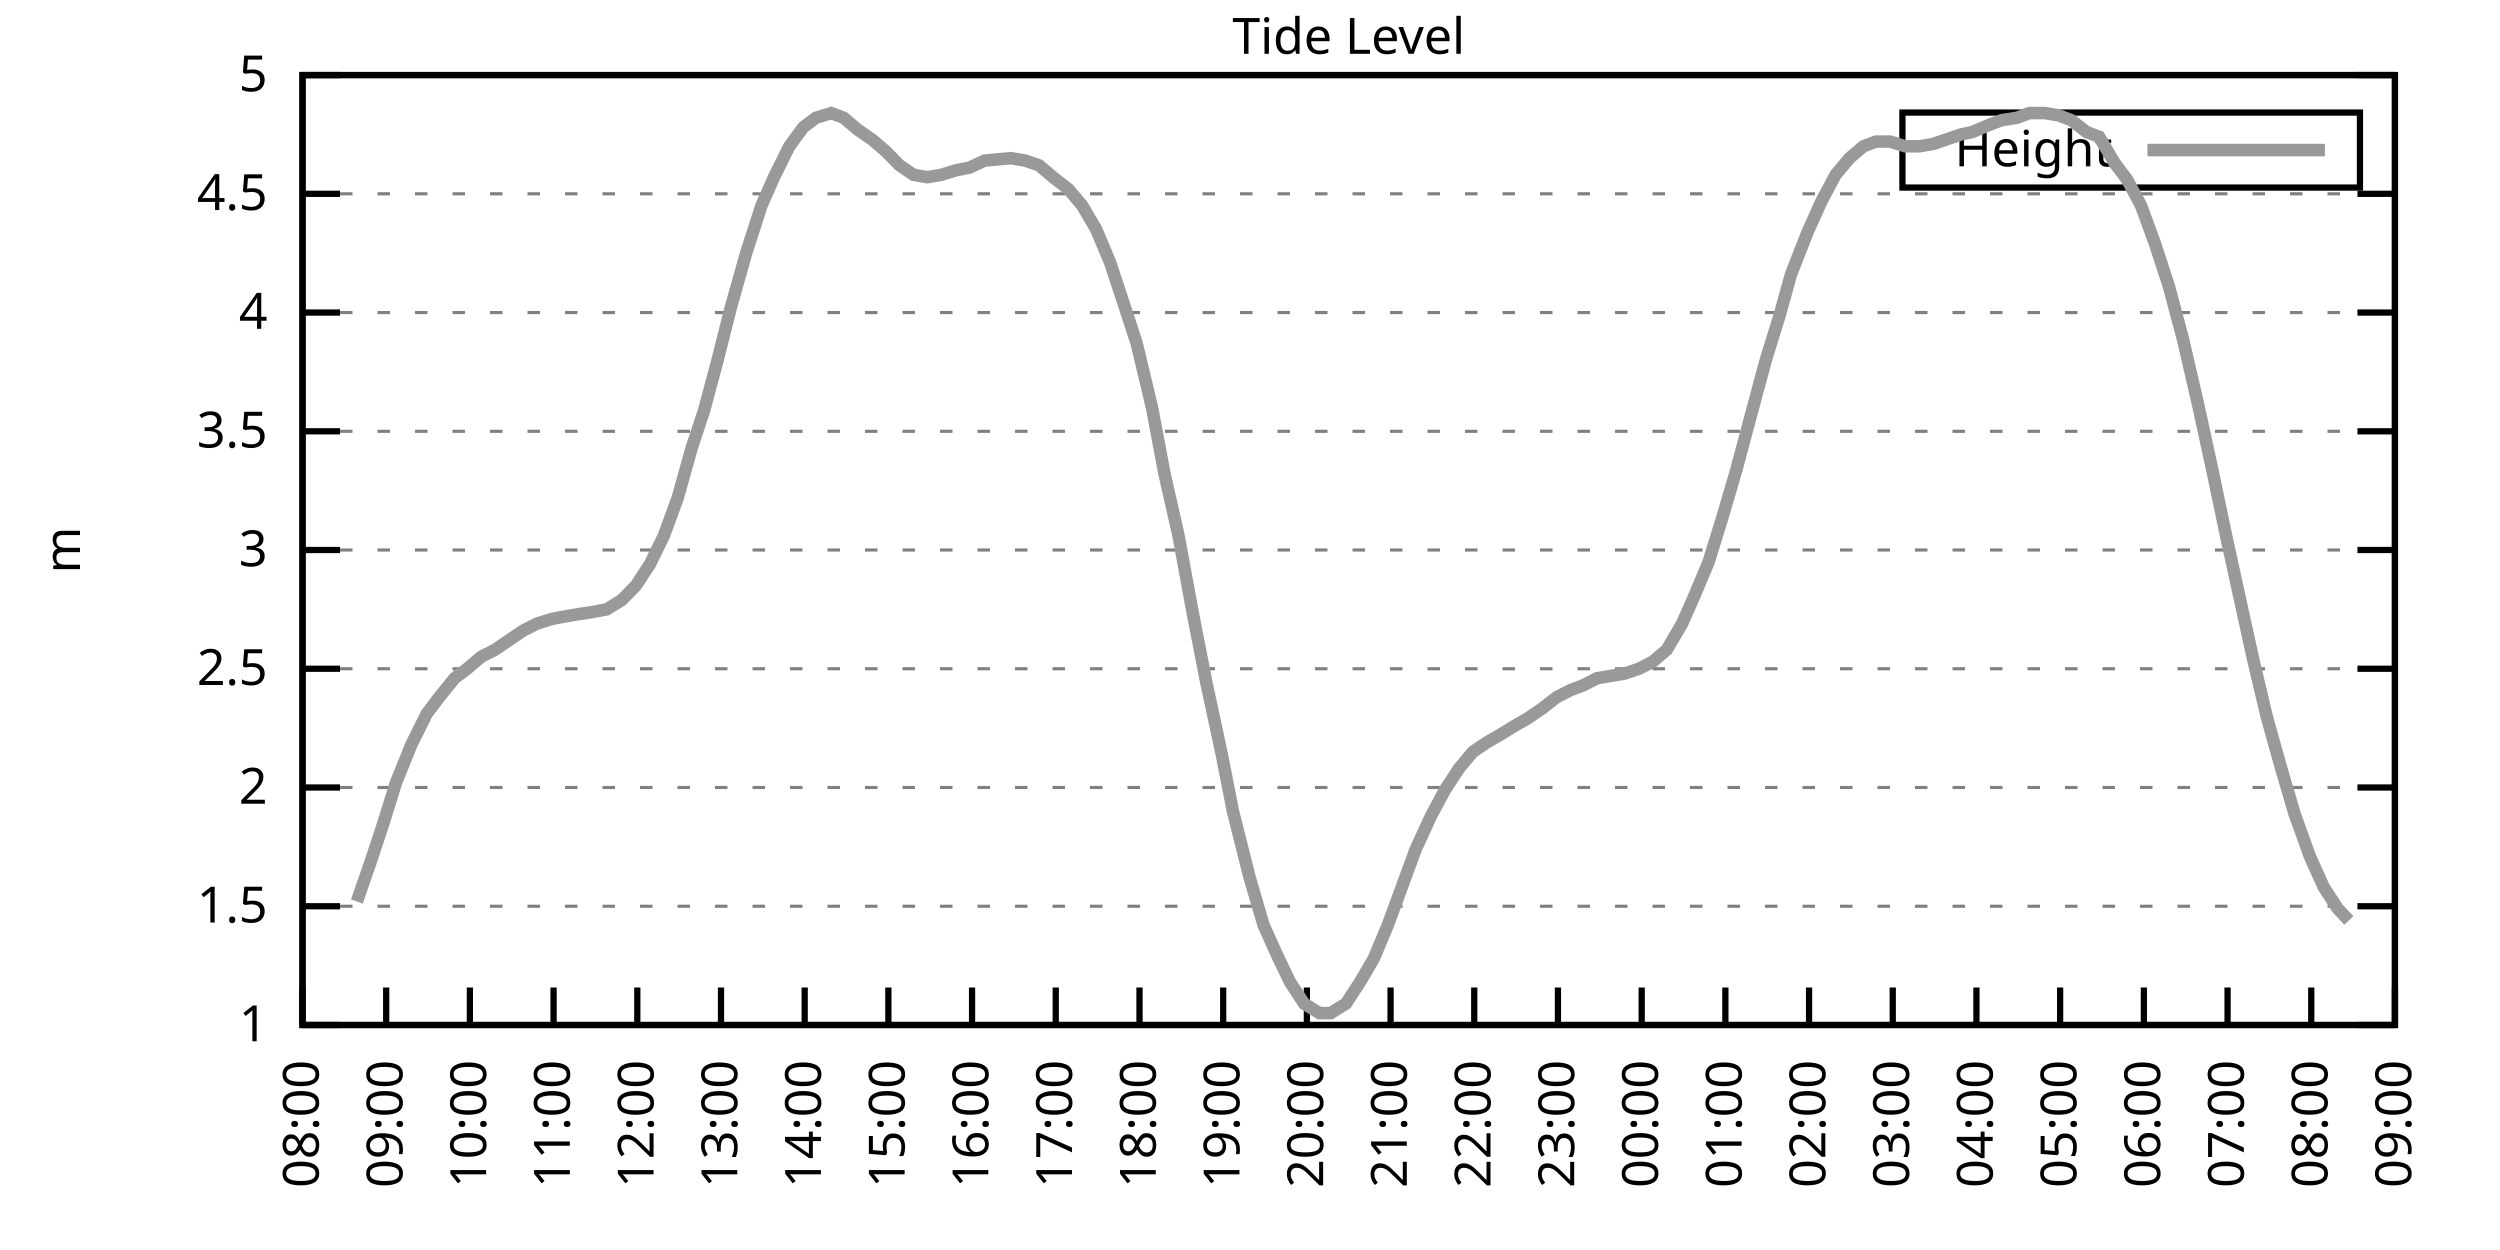
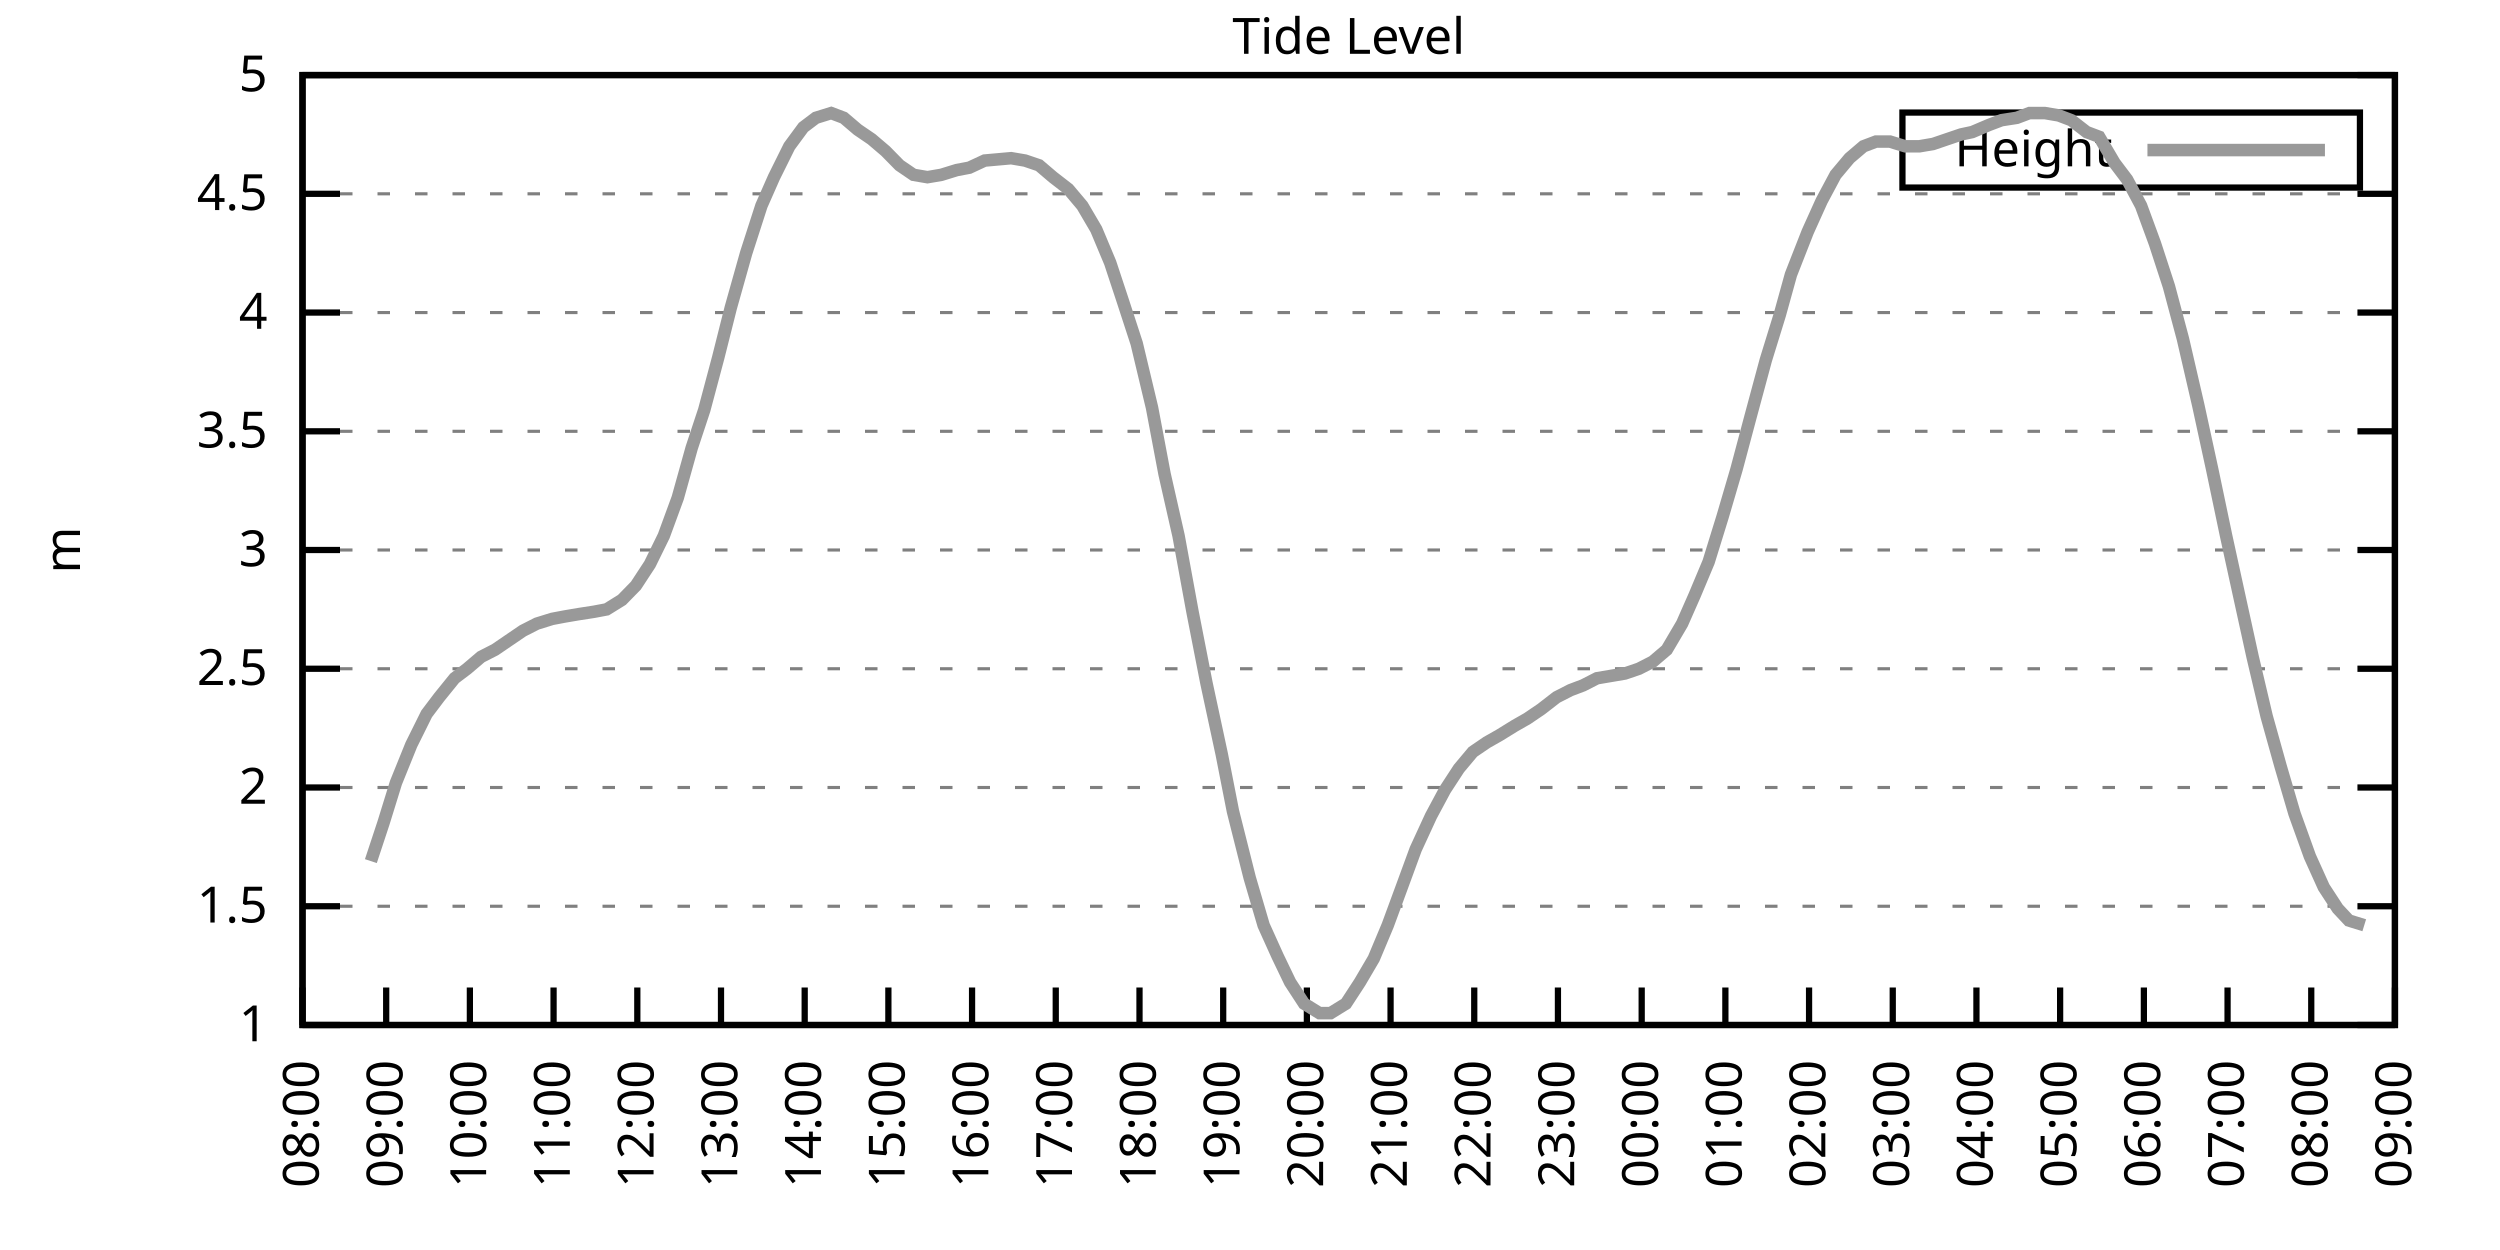
<svg xmlns="http://www.w3.org/2000/svg" xmlns:xlink="http://www.w3.org/1999/xlink" width="400" height="200" viewBox="0 0 400 200">
  <g id="gnuplot_canvas">
    <rect x="0" y="0" width="400" height="200" fill="none" />
    <defs>
      <circle id="gpDot" r="0.5" stroke-width="0.5" stroke="currentColor" />
      <path id="gpPt0" stroke-width="0.333" stroke="currentColor" d="M-1,0 h2 M0,-1 v2" />
      <path id="gpPt1" stroke-width="0.333" stroke="currentColor" d="M-1,-1 L1,1 M1,-1 L-1,1" />
      <path id="gpPt2" stroke-width="0.333" stroke="currentColor" d="M-1,0 L1,0 M0,-1 L0,1 M-1,-1 L1,1 M-1,1 L1,-1" />
      <rect id="gpPt3" stroke-width="0.333" stroke="currentColor" x="-1" y="-1" width="2" height="2" />
      <rect id="gpPt4" stroke-width="0.333" stroke="currentColor" fill="currentColor" x="-1" y="-1" width="2" height="2" />
      <circle id="gpPt5" stroke-width="0.333" stroke="currentColor" cx="0" cy="0" r="1" />
      <use xlink:href="#gpPt5" id="gpPt6" fill="currentColor" stroke="none" />
      <path id="gpPt7" stroke-width="0.333" stroke="currentColor" d="M0,-1.33 L-1.33,0.67 L1.33,0.67 z" />
      <use xlink:href="#gpPt7" id="gpPt8" fill="currentColor" stroke="none" />
      <use xlink:href="#gpPt7" id="gpPt9" stroke="currentColor" transform="rotate(180)" />
      <use xlink:href="#gpPt9" id="gpPt10" fill="currentColor" stroke="none" />
      <use xlink:href="#gpPt3" id="gpPt11" stroke="currentColor" transform="rotate(45)" />
      <use xlink:href="#gpPt11" id="gpPt12" fill="currentColor" stroke="none" />
      <path id="gpPt13" stroke-width="0.333" stroke="currentColor" d="M0,1.330 L1.265,0.411 L0.782,-1.067 L-0.782,-1.076 L-1.265,0.411 z" />
      <use xlink:href="#gpPt13" id="gpPt14" fill="currentColor" stroke="none" />
      <filter id="textbox" filterUnits="objectBoundingBox" x="0" y="0" height="1" width="1">
        <feFlood flood-color="white" flood-opacity="1" result="bgnd" />
        <feComposite in="SourceGraphic" in2="bgnd" operator="atop" />
      </filter>
      <filter id="greybox" filterUnits="objectBoundingBox" x="0" y="0" height="1" width="1">
        <feFlood flood-color="lightgrey" flood-opacity="1" result="grey" />
        <feComposite in="SourceGraphic" in2="grey" operator="atop" />
      </filter>
    </defs>
    <g fill="none" color="white" stroke="currentColor" stroke-width="1.00" stroke-linecap="butt" stroke-linejoin="miter">
</g>
    <g fill="none" color="black" stroke="currentColor" stroke-width="1.00" stroke-linecap="butt" stroke-linejoin="miter">
      <g stroke="none" shape-rendering="crispEdges">
        <polygon fill="rgb(255, 255, 255)" points="48.40,164.00 383.18,164.00 383.18,12.02 48.40,12.02 " />
      </g>
    </g>
    <g fill="none" color="black" stroke="currentColor" stroke-width="1.00" stroke-linecap="butt" stroke-linejoin="miter">
</g>
    <g fill="none" color="black" stroke="black" stroke-width="0.50" stroke-linecap="butt" stroke-linejoin="miter">
</g>
    <g fill="none" color="gray" stroke="currentColor" stroke-width="0.50" stroke-linecap="butt" stroke-linejoin="miter">
      <path stroke="gray" stroke-dasharray="2,4" class="gridline" d="M48.40,164.00 L383.19,164.00  " />
    </g>
    <g fill="none" color="gray" stroke="gray" stroke-width="1.00" stroke-linecap="butt" stroke-linejoin="miter">
</g>
    <g fill="none" color="black" stroke="currentColor" stroke-width="1.00" stroke-linecap="butt" stroke-linejoin="miter">
      <path stroke="black" d="M48.40,164.00 L54.40,164.00 M383.19,164.00 L377.19,164.00  " />
      <g transform="translate(42.80,166.60)" stroke="none" fill="black" font-family="Sans" font-size="8.00" text-anchor="end">
        <text>
          <tspan font-family="Sans"> 1</tspan>
        </text>
      </g>
    </g>
    <g fill="none" color="black" stroke="currentColor" stroke-width="1.00" stroke-linecap="butt" stroke-linejoin="miter">
</g>
    <g fill="none" color="black" stroke="black" stroke-width="0.50" stroke-linecap="butt" stroke-linejoin="miter">
</g>
    <g fill="none" color="gray" stroke="currentColor" stroke-width="0.50" stroke-linecap="butt" stroke-linejoin="miter">
      <path stroke="gray" stroke-dasharray="2,4" class="gridline" d="M48.40,145.00 L383.19,145.00  " />
    </g>
    <g fill="none" color="gray" stroke="gray" stroke-width="1.00" stroke-linecap="butt" stroke-linejoin="miter">
</g>
    <g fill="none" color="black" stroke="currentColor" stroke-width="1.00" stroke-linecap="butt" stroke-linejoin="miter">
      <path stroke="black" d="M48.40,145.00 L54.40,145.00 M383.19,145.00 L377.19,145.00  " />
      <g transform="translate(42.80,147.60)" stroke="none" fill="black" font-family="Sans" font-size="8.00" text-anchor="end">
        <text>
          <tspan font-family="Sans"> 1.5</tspan>
        </text>
      </g>
    </g>
    <g fill="none" color="black" stroke="currentColor" stroke-width="1.00" stroke-linecap="butt" stroke-linejoin="miter">
</g>
    <g fill="none" color="black" stroke="black" stroke-width="0.50" stroke-linecap="butt" stroke-linejoin="miter">
</g>
    <g fill="none" color="gray" stroke="currentColor" stroke-width="0.50" stroke-linecap="butt" stroke-linejoin="miter">
      <path stroke="gray" stroke-dasharray="2,4" class="gridline" d="M48.40,126.00 L383.19,126.00  " />
    </g>
    <g fill="none" color="gray" stroke="gray" stroke-width="1.00" stroke-linecap="butt" stroke-linejoin="miter">
</g>
    <g fill="none" color="black" stroke="currentColor" stroke-width="1.00" stroke-linecap="butt" stroke-linejoin="miter">
      <path stroke="black" d="M48.40,126.00 L54.40,126.00 M383.19,126.00 L377.19,126.00  " />
      <g transform="translate(42.80,128.60)" stroke="none" fill="black" font-family="Sans" font-size="8.00" text-anchor="end">
        <text>
          <tspan font-family="Sans"> 2</tspan>
        </text>
      </g>
    </g>
    <g fill="none" color="black" stroke="currentColor" stroke-width="1.00" stroke-linecap="butt" stroke-linejoin="miter">
</g>
    <g fill="none" color="black" stroke="black" stroke-width="0.50" stroke-linecap="butt" stroke-linejoin="miter">
</g>
    <g fill="none" color="gray" stroke="currentColor" stroke-width="0.50" stroke-linecap="butt" stroke-linejoin="miter">
      <path stroke="gray" stroke-dasharray="2,4" class="gridline" d="M48.40,107.00 L383.19,107.00  " />
    </g>
    <g fill="none" color="gray" stroke="gray" stroke-width="1.00" stroke-linecap="butt" stroke-linejoin="miter">
</g>
    <g fill="none" color="black" stroke="currentColor" stroke-width="1.00" stroke-linecap="butt" stroke-linejoin="miter">
      <path stroke="black" d="M48.40,107.00 L54.40,107.00 M383.19,107.00 L377.19,107.00  " />
      <g transform="translate(42.80,109.60)" stroke="none" fill="black" font-family="Sans" font-size="8.00" text-anchor="end">
        <text>
          <tspan font-family="Sans"> 2.5</tspan>
        </text>
      </g>
    </g>
    <g fill="none" color="black" stroke="currentColor" stroke-width="1.00" stroke-linecap="butt" stroke-linejoin="miter">
</g>
    <g fill="none" color="black" stroke="black" stroke-width="0.50" stroke-linecap="butt" stroke-linejoin="miter">
</g>
    <g fill="none" color="gray" stroke="currentColor" stroke-width="0.50" stroke-linecap="butt" stroke-linejoin="miter">
      <path stroke="gray" stroke-dasharray="2,4" class="gridline" d="M48.40,88.00 L383.19,88.00  " />
    </g>
    <g fill="none" color="gray" stroke="gray" stroke-width="1.00" stroke-linecap="butt" stroke-linejoin="miter">
</g>
    <g fill="none" color="black" stroke="currentColor" stroke-width="1.00" stroke-linecap="butt" stroke-linejoin="miter">
      <path stroke="black" d="M48.40,88.00 L54.40,88.00 M383.19,88.00 L377.19,88.00  " />
      <g transform="translate(42.80,90.60)" stroke="none" fill="black" font-family="Sans" font-size="8.00" text-anchor="end">
        <text>
          <tspan font-family="Sans"> 3</tspan>
        </text>
      </g>
    </g>
    <g fill="none" color="black" stroke="currentColor" stroke-width="1.00" stroke-linecap="butt" stroke-linejoin="miter">
</g>
    <g fill="none" color="black" stroke="black" stroke-width="0.50" stroke-linecap="butt" stroke-linejoin="miter">
</g>
    <g fill="none" color="gray" stroke="currentColor" stroke-width="0.50" stroke-linecap="butt" stroke-linejoin="miter">
      <path stroke="gray" stroke-dasharray="2,4" class="gridline" d="M48.40,69.01 L383.19,69.01  " />
    </g>
    <g fill="none" color="gray" stroke="gray" stroke-width="1.00" stroke-linecap="butt" stroke-linejoin="miter">
</g>
    <g fill="none" color="black" stroke="currentColor" stroke-width="1.00" stroke-linecap="butt" stroke-linejoin="miter">
      <path stroke="black" d="M48.40,69.01 L54.40,69.01 M383.19,69.01 L377.19,69.01  " />
      <g transform="translate(42.80,71.61)" stroke="none" fill="black" font-family="Sans" font-size="8.00" text-anchor="end">
        <text>
          <tspan font-family="Sans"> 3.5</tspan>
        </text>
      </g>
    </g>
    <g fill="none" color="black" stroke="currentColor" stroke-width="1.00" stroke-linecap="butt" stroke-linejoin="miter">
</g>
    <g fill="none" color="black" stroke="black" stroke-width="0.50" stroke-linecap="butt" stroke-linejoin="miter">
</g>
    <g fill="none" color="gray" stroke="currentColor" stroke-width="0.50" stroke-linecap="butt" stroke-linejoin="miter">
      <path stroke="gray" stroke-dasharray="2,4" class="gridline" d="M48.40,50.01 L383.19,50.01  " />
    </g>
    <g fill="none" color="gray" stroke="gray" stroke-width="1.00" stroke-linecap="butt" stroke-linejoin="miter">
</g>
    <g fill="none" color="black" stroke="currentColor" stroke-width="1.00" stroke-linecap="butt" stroke-linejoin="miter">
      <path stroke="black" d="M48.40,50.01 L54.40,50.01 M383.19,50.01 L377.19,50.01  " />
      <g transform="translate(42.80,52.61)" stroke="none" fill="black" font-family="Sans" font-size="8.00" text-anchor="end">
        <text>
          <tspan font-family="Sans"> 4</tspan>
        </text>
      </g>
    </g>
    <g fill="none" color="black" stroke="currentColor" stroke-width="1.00" stroke-linecap="butt" stroke-linejoin="miter">
</g>
    <g fill="none" color="black" stroke="black" stroke-width="0.50" stroke-linecap="butt" stroke-linejoin="miter">
</g>
    <g fill="none" color="gray" stroke="currentColor" stroke-width="0.50" stroke-linecap="butt" stroke-linejoin="miter">
      <path stroke="gray" stroke-dasharray="2,4" class="gridline" d="M48.40,31.01 L383.19,31.01  " />
    </g>
    <g fill="none" color="gray" stroke="gray" stroke-width="1.00" stroke-linecap="butt" stroke-linejoin="miter">
</g>
    <g fill="none" color="black" stroke="currentColor" stroke-width="1.00" stroke-linecap="butt" stroke-linejoin="miter">
      <path stroke="black" d="M48.40,31.01 L54.40,31.01 M383.19,31.01 L377.19,31.01  " />
      <g transform="translate(42.80,33.61)" stroke="none" fill="black" font-family="Sans" font-size="8.00" text-anchor="end">
        <text>
          <tspan font-family="Sans"> 4.5</tspan>
        </text>
      </g>
    </g>
    <g fill="none" color="black" stroke="currentColor" stroke-width="1.00" stroke-linecap="butt" stroke-linejoin="miter">
</g>
    <g fill="none" color="black" stroke="black" stroke-width="0.50" stroke-linecap="butt" stroke-linejoin="miter">
</g>
    <g fill="none" color="gray" stroke="currentColor" stroke-width="0.50" stroke-linecap="butt" stroke-linejoin="miter">
      <path stroke="gray" stroke-dasharray="2,4" class="gridline" d="M48.40,12.01 L383.19,12.01  " />
    </g>
    <g fill="none" color="gray" stroke="gray" stroke-width="1.00" stroke-linecap="butt" stroke-linejoin="miter">
</g>
    <g fill="none" color="black" stroke="currentColor" stroke-width="1.00" stroke-linecap="butt" stroke-linejoin="miter">
      <path stroke="black" d="M48.40,12.01 L54.40,12.01 M383.19,12.01 L377.19,12.01  " />
      <g transform="translate(42.80,14.61)" stroke="none" fill="black" font-family="Sans" font-size="8.00" text-anchor="end">
        <text>
          <tspan font-family="Sans"> 5</tspan>
        </text>
      </g>
    </g>
    <g fill="none" color="black" stroke="currentColor" stroke-width="1.00" stroke-linecap="butt" stroke-linejoin="miter">
      <path stroke="black" d="M48.40,164.00 L48.40,158.00  " />
      <g transform="translate(51.00,169.60) rotate(270.00)" stroke="none" fill="black" font-family="Sans" font-size="8.00" text-anchor="end">
        <text>
          <tspan font-family="Sans">08:00</tspan>
        </text>
      </g>
    </g>
    <g fill="none" color="black" stroke="currentColor" stroke-width="1.00" stroke-linecap="butt" stroke-linejoin="miter">
      <path stroke="black" d="M61.79,164.00 L61.79,158.00  " />
      <g transform="translate(64.39,169.60) rotate(270.00)" stroke="none" fill="black" font-family="Sans" font-size="8.00" text-anchor="end">
        <text>
          <tspan font-family="Sans">09:00</tspan>
        </text>
      </g>
    </g>
    <g fill="none" color="black" stroke="currentColor" stroke-width="1.00" stroke-linecap="butt" stroke-linejoin="miter">
      <path stroke="black" d="M75.18,164.00 L75.18,158.00  " />
      <g transform="translate(77.78,169.60) rotate(270.00)" stroke="none" fill="black" font-family="Sans" font-size="8.00" text-anchor="end">
        <text>
          <tspan font-family="Sans">10:00</tspan>
        </text>
      </g>
    </g>
    <g fill="none" color="black" stroke="currentColor" stroke-width="1.00" stroke-linecap="butt" stroke-linejoin="miter">
      <path stroke="black" d="M88.57,164.00 L88.57,158.00  " />
      <g transform="translate(91.17,169.60) rotate(270.00)" stroke="none" fill="black" font-family="Sans" font-size="8.00" text-anchor="end">
        <text>
          <tspan font-family="Sans">11:00</tspan>
        </text>
      </g>
    </g>
    <g fill="none" color="black" stroke="currentColor" stroke-width="1.00" stroke-linecap="butt" stroke-linejoin="miter">
      <path stroke="black" d="M101.97,164.00 L101.97,158.00  " />
      <g transform="translate(104.57,169.60) rotate(270.00)" stroke="none" fill="black" font-family="Sans" font-size="8.00" text-anchor="end">
        <text>
          <tspan font-family="Sans">12:00</tspan>
        </text>
      </g>
    </g>
    <g fill="none" color="black" stroke="currentColor" stroke-width="1.00" stroke-linecap="butt" stroke-linejoin="miter">
      <path stroke="black" d="M115.36,164.00 L115.36,158.00  " />
      <g transform="translate(117.96,169.60) rotate(270.00)" stroke="none" fill="black" font-family="Sans" font-size="8.00" text-anchor="end">
        <text>
          <tspan font-family="Sans">13:00</tspan>
        </text>
      </g>
    </g>
    <g fill="none" color="black" stroke="currentColor" stroke-width="1.00" stroke-linecap="butt" stroke-linejoin="miter">
      <path stroke="black" d="M128.75,164.00 L128.75,158.00  " />
      <g transform="translate(131.35,169.60) rotate(270.00)" stroke="none" fill="black" font-family="Sans" font-size="8.00" text-anchor="end">
        <text>
          <tspan font-family="Sans">14:00</tspan>
        </text>
      </g>
    </g>
    <g fill="none" color="black" stroke="currentColor" stroke-width="1.00" stroke-linecap="butt" stroke-linejoin="miter">
      <path stroke="black" d="M142.14,164.00 L142.14,158.00  " />
      <g transform="translate(144.74,169.60) rotate(270.00)" stroke="none" fill="black" font-family="Sans" font-size="8.00" text-anchor="end">
        <text>
          <tspan font-family="Sans">15:00</tspan>
        </text>
      </g>
    </g>
    <g fill="none" color="black" stroke="currentColor" stroke-width="1.00" stroke-linecap="butt" stroke-linejoin="miter">
      <path stroke="black" d="M155.53,164.00 L155.53,158.00  " />
      <g transform="translate(158.13,169.60) rotate(270.00)" stroke="none" fill="black" font-family="Sans" font-size="8.00" text-anchor="end">
        <text>
          <tspan font-family="Sans">16:00</tspan>
        </text>
      </g>
    </g>
    <g fill="none" color="black" stroke="currentColor" stroke-width="1.00" stroke-linecap="butt" stroke-linejoin="miter">
      <path stroke="black" d="M168.92,164.00 L168.92,158.00  " />
      <g transform="translate(171.52,169.60) rotate(270.00)" stroke="none" fill="black" font-family="Sans" font-size="8.00" text-anchor="end">
        <text>
          <tspan font-family="Sans">17:00</tspan>
        </text>
      </g>
    </g>
    <g fill="none" color="black" stroke="currentColor" stroke-width="1.00" stroke-linecap="butt" stroke-linejoin="miter">
      <path stroke="black" d="M182.32,164.00 L182.32,158.00  " />
      <g transform="translate(184.92,169.60) rotate(270.00)" stroke="none" fill="black" font-family="Sans" font-size="8.00" text-anchor="end">
        <text>
          <tspan font-family="Sans">18:00</tspan>
        </text>
      </g>
    </g>
    <g fill="none" color="black" stroke="currentColor" stroke-width="1.00" stroke-linecap="butt" stroke-linejoin="miter">
      <path stroke="black" d="M195.71,164.00 L195.71,158.00  " />
      <g transform="translate(198.31,169.60) rotate(270.00)" stroke="none" fill="black" font-family="Sans" font-size="8.00" text-anchor="end">
        <text>
          <tspan font-family="Sans">19:00</tspan>
        </text>
      </g>
    </g>
    <g fill="none" color="black" stroke="currentColor" stroke-width="1.00" stroke-linecap="butt" stroke-linejoin="miter">
      <path stroke="black" d="M209.10,164.00 L209.10,158.00  " />
      <g transform="translate(211.70,169.60) rotate(270.00)" stroke="none" fill="black" font-family="Sans" font-size="8.00" text-anchor="end">
        <text>
          <tspan font-family="Sans">20:00</tspan>
        </text>
      </g>
    </g>
    <g fill="none" color="black" stroke="currentColor" stroke-width="1.00" stroke-linecap="butt" stroke-linejoin="miter">
      <path stroke="black" d="M222.49,164.00 L222.49,158.00  " />
      <g transform="translate(225.09,169.60) rotate(270.00)" stroke="none" fill="black" font-family="Sans" font-size="8.00" text-anchor="end">
        <text>
          <tspan font-family="Sans">21:00</tspan>
        </text>
      </g>
    </g>
    <g fill="none" color="black" stroke="currentColor" stroke-width="1.00" stroke-linecap="butt" stroke-linejoin="miter">
      <path stroke="black" d="M235.88,164.00 L235.88,158.00  " />
      <g transform="translate(238.48,169.60) rotate(270.00)" stroke="none" fill="black" font-family="Sans" font-size="8.00" text-anchor="end">
        <text>
          <tspan font-family="Sans">22:00</tspan>
        </text>
      </g>
    </g>
    <g fill="none" color="black" stroke="currentColor" stroke-width="1.00" stroke-linecap="butt" stroke-linejoin="miter">
      <path stroke="black" d="M249.27,164.00 L249.27,158.00  " />
      <g transform="translate(251.87,169.60) rotate(270.00)" stroke="none" fill="black" font-family="Sans" font-size="8.00" text-anchor="end">
        <text>
          <tspan font-family="Sans">23:00</tspan>
        </text>
      </g>
    </g>
    <g fill="none" color="black" stroke="currentColor" stroke-width="1.00" stroke-linecap="butt" stroke-linejoin="miter">
      <path stroke="black" d="M262.67,164.00 L262.67,158.00  " />
      <g transform="translate(265.27,169.60) rotate(270.00)" stroke="none" fill="black" font-family="Sans" font-size="8.00" text-anchor="end">
        <text>
          <tspan font-family="Sans">00:00</tspan>
        </text>
      </g>
    </g>
    <g fill="none" color="black" stroke="currentColor" stroke-width="1.00" stroke-linecap="butt" stroke-linejoin="miter">
      <path stroke="black" d="M276.06,164.00 L276.06,158.00  " />
      <g transform="translate(278.66,169.60) rotate(270.00)" stroke="none" fill="black" font-family="Sans" font-size="8.00" text-anchor="end">
        <text>
          <tspan font-family="Sans">01:00</tspan>
        </text>
      </g>
    </g>
    <g fill="none" color="black" stroke="currentColor" stroke-width="1.00" stroke-linecap="butt" stroke-linejoin="miter">
      <path stroke="black" d="M289.45,164.00 L289.45,158.00  " />
      <g transform="translate(292.05,169.60) rotate(270.00)" stroke="none" fill="black" font-family="Sans" font-size="8.00" text-anchor="end">
        <text>
          <tspan font-family="Sans">02:00</tspan>
        </text>
      </g>
    </g>
    <g fill="none" color="black" stroke="currentColor" stroke-width="1.00" stroke-linecap="butt" stroke-linejoin="miter">
      <path stroke="black" d="M302.84,164.00 L302.84,158.00  " />
      <g transform="translate(305.44,169.60) rotate(270.00)" stroke="none" fill="black" font-family="Sans" font-size="8.00" text-anchor="end">
        <text>
          <tspan font-family="Sans">03:00</tspan>
        </text>
      </g>
    </g>
    <g fill="none" color="black" stroke="currentColor" stroke-width="1.00" stroke-linecap="butt" stroke-linejoin="miter">
      <path stroke="black" d="M316.23,164.00 L316.23,158.00  " />
      <g transform="translate(318.83,169.60) rotate(270.00)" stroke="none" fill="black" font-family="Sans" font-size="8.00" text-anchor="end">
        <text>
          <tspan font-family="Sans">04:00</tspan>
        </text>
      </g>
    </g>
    <g fill="none" color="black" stroke="currentColor" stroke-width="1.00" stroke-linecap="butt" stroke-linejoin="miter">
      <path stroke="black" d="M329.62,164.00 L329.62,158.00  " />
      <g transform="translate(332.22,169.60) rotate(270.00)" stroke="none" fill="black" font-family="Sans" font-size="8.00" text-anchor="end">
        <text>
          <tspan font-family="Sans">05:00</tspan>
        </text>
      </g>
    </g>
    <g fill="none" color="black" stroke="currentColor" stroke-width="1.00" stroke-linecap="butt" stroke-linejoin="miter">
      <path stroke="black" d="M343.02,164.00 L343.02,158.00  " />
      <g transform="translate(345.62,169.60) rotate(270.00)" stroke="none" fill="black" font-family="Sans" font-size="8.00" text-anchor="end">
        <text>
          <tspan font-family="Sans">06:00</tspan>
        </text>
      </g>
    </g>
    <g fill="none" color="black" stroke="currentColor" stroke-width="1.00" stroke-linecap="butt" stroke-linejoin="miter">
      <path stroke="black" d="M356.41,164.00 L356.41,158.00  " />
      <g transform="translate(359.01,169.60) rotate(270.00)" stroke="none" fill="black" font-family="Sans" font-size="8.00" text-anchor="end">
        <text>
          <tspan font-family="Sans">07:00</tspan>
        </text>
      </g>
    </g>
    <g fill="none" color="black" stroke="currentColor" stroke-width="1.00" stroke-linecap="butt" stroke-linejoin="miter">
      <path stroke="black" d="M369.80,164.00 L369.80,158.00  " />
      <g transform="translate(372.40,169.60) rotate(270.00)" stroke="none" fill="black" font-family="Sans" font-size="8.00" text-anchor="end">
        <text>
          <tspan font-family="Sans">08:00</tspan>
        </text>
      </g>
    </g>
    <g fill="none" color="black" stroke="currentColor" stroke-width="1.00" stroke-linecap="butt" stroke-linejoin="miter">
      <path stroke="black" d="M383.19,164.00 L383.19,158.00  " />
      <g transform="translate(385.79,169.60) rotate(270.00)" stroke="none" fill="black" font-family="Sans" font-size="8.00" text-anchor="end">
        <text>
          <tspan font-family="Sans">09:00</tspan>
        </text>
      </g>
    </g>
    <g fill="none" color="black" stroke="currentColor" stroke-width="1.00" stroke-linecap="butt" stroke-linejoin="miter">
</g>
    <g fill="none" color="black" stroke="currentColor" stroke-width="1.00" stroke-linecap="butt" stroke-linejoin="miter">
      <path stroke="black" d="M48.40,12.01 L48.40,164.00 L383.19,164.00 L383.19,12.01 L48.40,12.01 Z  " />
    </g>
    <g fill="none" color="black" stroke="currentColor" stroke-width="1.00" stroke-linecap="butt" stroke-linejoin="miter">
</g>
    <g fill="none" color="black" stroke="currentColor" stroke-width="1.00" stroke-linecap="butt" stroke-linejoin="miter">
      <path stroke="black" d="M304.39,30.01 L304.39,18.01 L377.59,18.01 L377.59,30.01 L304.39,30.01 Z  " />
    </g>
    <g id="Tide_level_plot_1">
      <g fill="none" color="white" stroke="black" stroke-width="2.00" stroke-linecap="butt" stroke-linejoin="miter">
</g>
      <g fill="none" color="black" stroke="currentColor" stroke-width="2.00" stroke-linecap="butt" stroke-linejoin="miter">
        <g transform="translate(337.99,26.61)" stroke="none" fill="black" font-family="Sans" font-size="8.00" text-anchor="end">
          <text>
            <tspan font-family="Sans">Height</tspan>
          </text>
        </g>
      </g>
      <g fill="none" color="black" stroke="currentColor" stroke-width="2.00" stroke-linecap="butt" stroke-linejoin="miter">
-         <path stroke="rgb(153, 153, 153)" d="M343.59,24.01 L371.99,24.01 M57.10,144.24 L59.34,137.78 L61.35,131.70 L63.35,125.24 L65.81,119.16 L68.26,114.22   L70.27,111.56 L72.73,108.52 L74.74,107.00 L76.97,105.10 L79.20,103.96 L81.43,102.44 L83.66,100.92 L85.90,99.78   L88.35,99.02 L90.36,98.64 L92.59,98.26 L95.05,97.88 L97.06,97.50 L99.51,95.98 L101.74,93.70 L103.98,90.28   L106.21,85.73 L108.44,79.65 L110.67,71.67 L112.68,65.59 L114.91,57.23 L116.92,49.25 L119.38,40.51 L121.83,32.91   L123.84,28.35 L126.29,23.41 L128.53,20.37 L130.54,18.85 L132.99,18.09 L135.00,18.85 L137.23,20.75 L139.46,22.27   L141.69,24.17 L143.93,26.45 L146.16,27.97 L148.39,28.35 L150.62,27.97 L153.08,27.21 L155.09,26.83 L157.54,25.69   L161.78,25.31 L164.01,25.69 L166.25,26.45 L168.48,28.35 L170.93,30.25 L173.17,32.91 L175.40,36.71 L177.63,42.03   L179.64,48.11 L181.87,54.95 L184.32,65.21 L186.33,75.85 L188.57,85.73 L190.80,97.88 L193.03,109.28 L195.48,120.68   L197.27,129.80 L199.95,140.44 L202.18,148.04 L204.41,152.98 L206.42,157.16 L208.65,160.58 L211.11,162.10 L212.89,162.10   L215.35,160.58 L217.58,157.16 L219.81,153.36 L222.04,148.04 L224.28,141.96 L226.51,135.88 L228.96,130.56 L231.20,126.38   L233.43,122.96 L235.66,120.30 L237.89,118.78 L239.90,117.64 L242.36,116.12 L244.36,114.98 L246.60,113.46 L249.05,111.56   L251.28,110.42 L253.29,109.66 L255.52,108.52 L257.76,108.14 L259.99,107.76 L262.22,107.00 L264.45,105.86 L266.68,103.96   L269.14,99.78 L271.15,95.22 L273.38,89.90 L275.61,82.69 L277.84,75.09 L280.07,66.73 L282.53,57.61 L284.76,50.39   L286.55,43.93 L289.23,37.09 L291.46,32.15 L293.69,27.97 L295.92,25.31 L298.15,23.41 L300.16,22.65 L302.39,22.65   L304.85,23.41 L307.08,23.41 L309.31,23.03 L311.54,22.27 L313.78,21.51 L315.56,21.13 L318.24,19.99 L320.25,19.23   L322.70,18.85 L324.71,18.09 L327.17,18.09 L329.40,18.47 L331.41,19.23 L333.86,21.13 L335.87,21.89 L338.33,26.07   L340.34,28.73 L342.57,32.91 L344.80,38.99 L347.03,45.83 L349.26,54.19 L351.72,64.83 L353.95,75.09 L356.18,85.73   L358.42,95.98 L360.42,105.10 L362.66,114.60 L364.89,122.58 L367.12,130.18 L369.58,137.02 L371.81,141.96 L374.04,145.38   L375.82,147.28  " />
+         <path stroke="rgb(153, 153, 153)" d="M343.59,24.01 L371.99,24.01 M59.34,137.78 L61.35,131.70 L63.35,125.24 L65.81,119.16 L68.26,114.22 L70.27,111.56   L72.73,108.52 L74.74,107.00 L76.97,105.10 L79.20,103.96 L81.43,102.44 L83.66,100.92 L85.90,99.78 L88.35,99.02   L90.36,98.64 L92.59,98.26 L95.05,97.88 L97.06,97.50 L99.51,95.98 L101.74,93.70 L103.98,90.28 L106.21,85.73   L108.44,79.65 L110.67,71.67 L112.68,65.59 L114.91,57.23 L116.92,49.25 L119.38,40.51 L121.83,32.91 L123.84,28.35   L126.29,23.41 L128.53,20.37 L130.54,18.85 L132.99,18.09 L135.00,18.85 L137.23,20.75 L139.46,22.27 L141.69,24.17   L143.93,26.45 L146.16,27.97 L148.39,28.35 L150.62,27.97 L153.08,27.21 L155.09,26.83 L157.54,25.69 L161.78,25.31   L164.01,25.69 L166.25,26.45 L168.48,28.35 L170.93,30.25 L173.17,32.91 L175.40,36.71 L177.63,42.03 L179.64,48.11   L181.87,54.95 L184.32,65.21 L186.33,75.85 L188.57,85.73 L190.80,97.88 L193.03,109.28 L195.48,120.68 L197.27,129.80   L199.95,140.44 L202.18,148.04 L204.41,152.98 L206.42,157.16 L208.65,160.58 L211.11,162.10 L212.89,162.10 L215.35,160.58   L217.58,157.16 L219.81,153.36 L222.04,148.04 L224.28,141.96 L226.51,135.88 L228.96,130.56 L231.20,126.38 L233.43,122.96   L235.66,120.30 L237.89,118.78 L239.90,117.64 L242.36,116.12 L244.36,114.98 L246.60,113.46 L249.05,111.56 L251.28,110.42   L253.29,109.66 L255.52,108.52 L257.76,108.14 L259.99,107.76 L262.22,107.00 L264.45,105.86 L266.68,103.96 L269.14,99.78   L271.15,95.22 L273.38,89.90 L275.61,82.69 L277.84,75.09 L280.07,66.73 L282.53,57.61 L284.76,50.39 L286.55,43.93   L289.23,37.09 L291.46,32.15 L293.69,27.97 L295.92,25.31 L298.15,23.41 L300.16,22.65 L302.39,22.65 L304.85,23.41   L307.08,23.41 L309.31,23.03 L311.54,22.27 L313.78,21.51 L315.56,21.13 L318.24,19.99 L320.25,19.23 L322.70,18.85   L324.71,18.09 L327.17,18.09 L329.40,18.47 L331.41,19.23 L333.86,21.13 L335.87,21.89 L338.33,26.07 L340.34,28.73   L342.57,32.91 L344.80,38.99 L347.03,45.83 L349.26,54.19 L351.72,64.83 L353.95,75.09 L356.18,85.73 L358.42,95.98   L360.42,105.10 L362.66,114.60 L364.89,122.58 L367.12,130.18 L369.58,137.02 L371.81,141.96 L374.04,145.38 L375.82,147.28   L378.28,148.04  " />
      </g>
    </g>
    <g fill="none" color="black" stroke="currentColor" stroke-width="2.00" stroke-linecap="butt" stroke-linejoin="miter">
</g>
    <g fill="none" color="black" stroke="black" stroke-width="1.00" stroke-linecap="butt" stroke-linejoin="miter">
</g>
    <g fill="none" color="black" stroke="currentColor" stroke-width="1.00" stroke-linecap="butt" stroke-linejoin="miter">
      <path stroke="black" d="M48.40,12.01 L48.40,164.00 L383.19,164.00 L383.19,12.01 L48.40,12.01 Z  " />
      <g transform="translate(12.80,88.01) rotate(270.00)" stroke="none" fill="black" font-family="Sans" font-size="8.00" text-anchor="middle">
        <text>
          <tspan font-family="Sans">m</tspan>
        </text>
      </g>
    </g>
    <g fill="none" color="black" stroke="currentColor" stroke-width="1.00" stroke-linecap="butt" stroke-linejoin="miter">
</g>
    <g fill="none" color="black" stroke="currentColor" stroke-width="1.00" stroke-linecap="butt" stroke-linejoin="miter">
      <g transform="translate(215.79,8.61)" stroke="none" fill="black" font-family="Sans" font-size="8.00" text-anchor="middle">
        <text>
          <tspan font-family="Sans">Tide Level</tspan>
        </text>
      </g>
    </g>
    <g fill="none" color="black" stroke="currentColor" stroke-width="1.00" stroke-linecap="butt" stroke-linejoin="miter">
</g>
  </g>
</svg>
